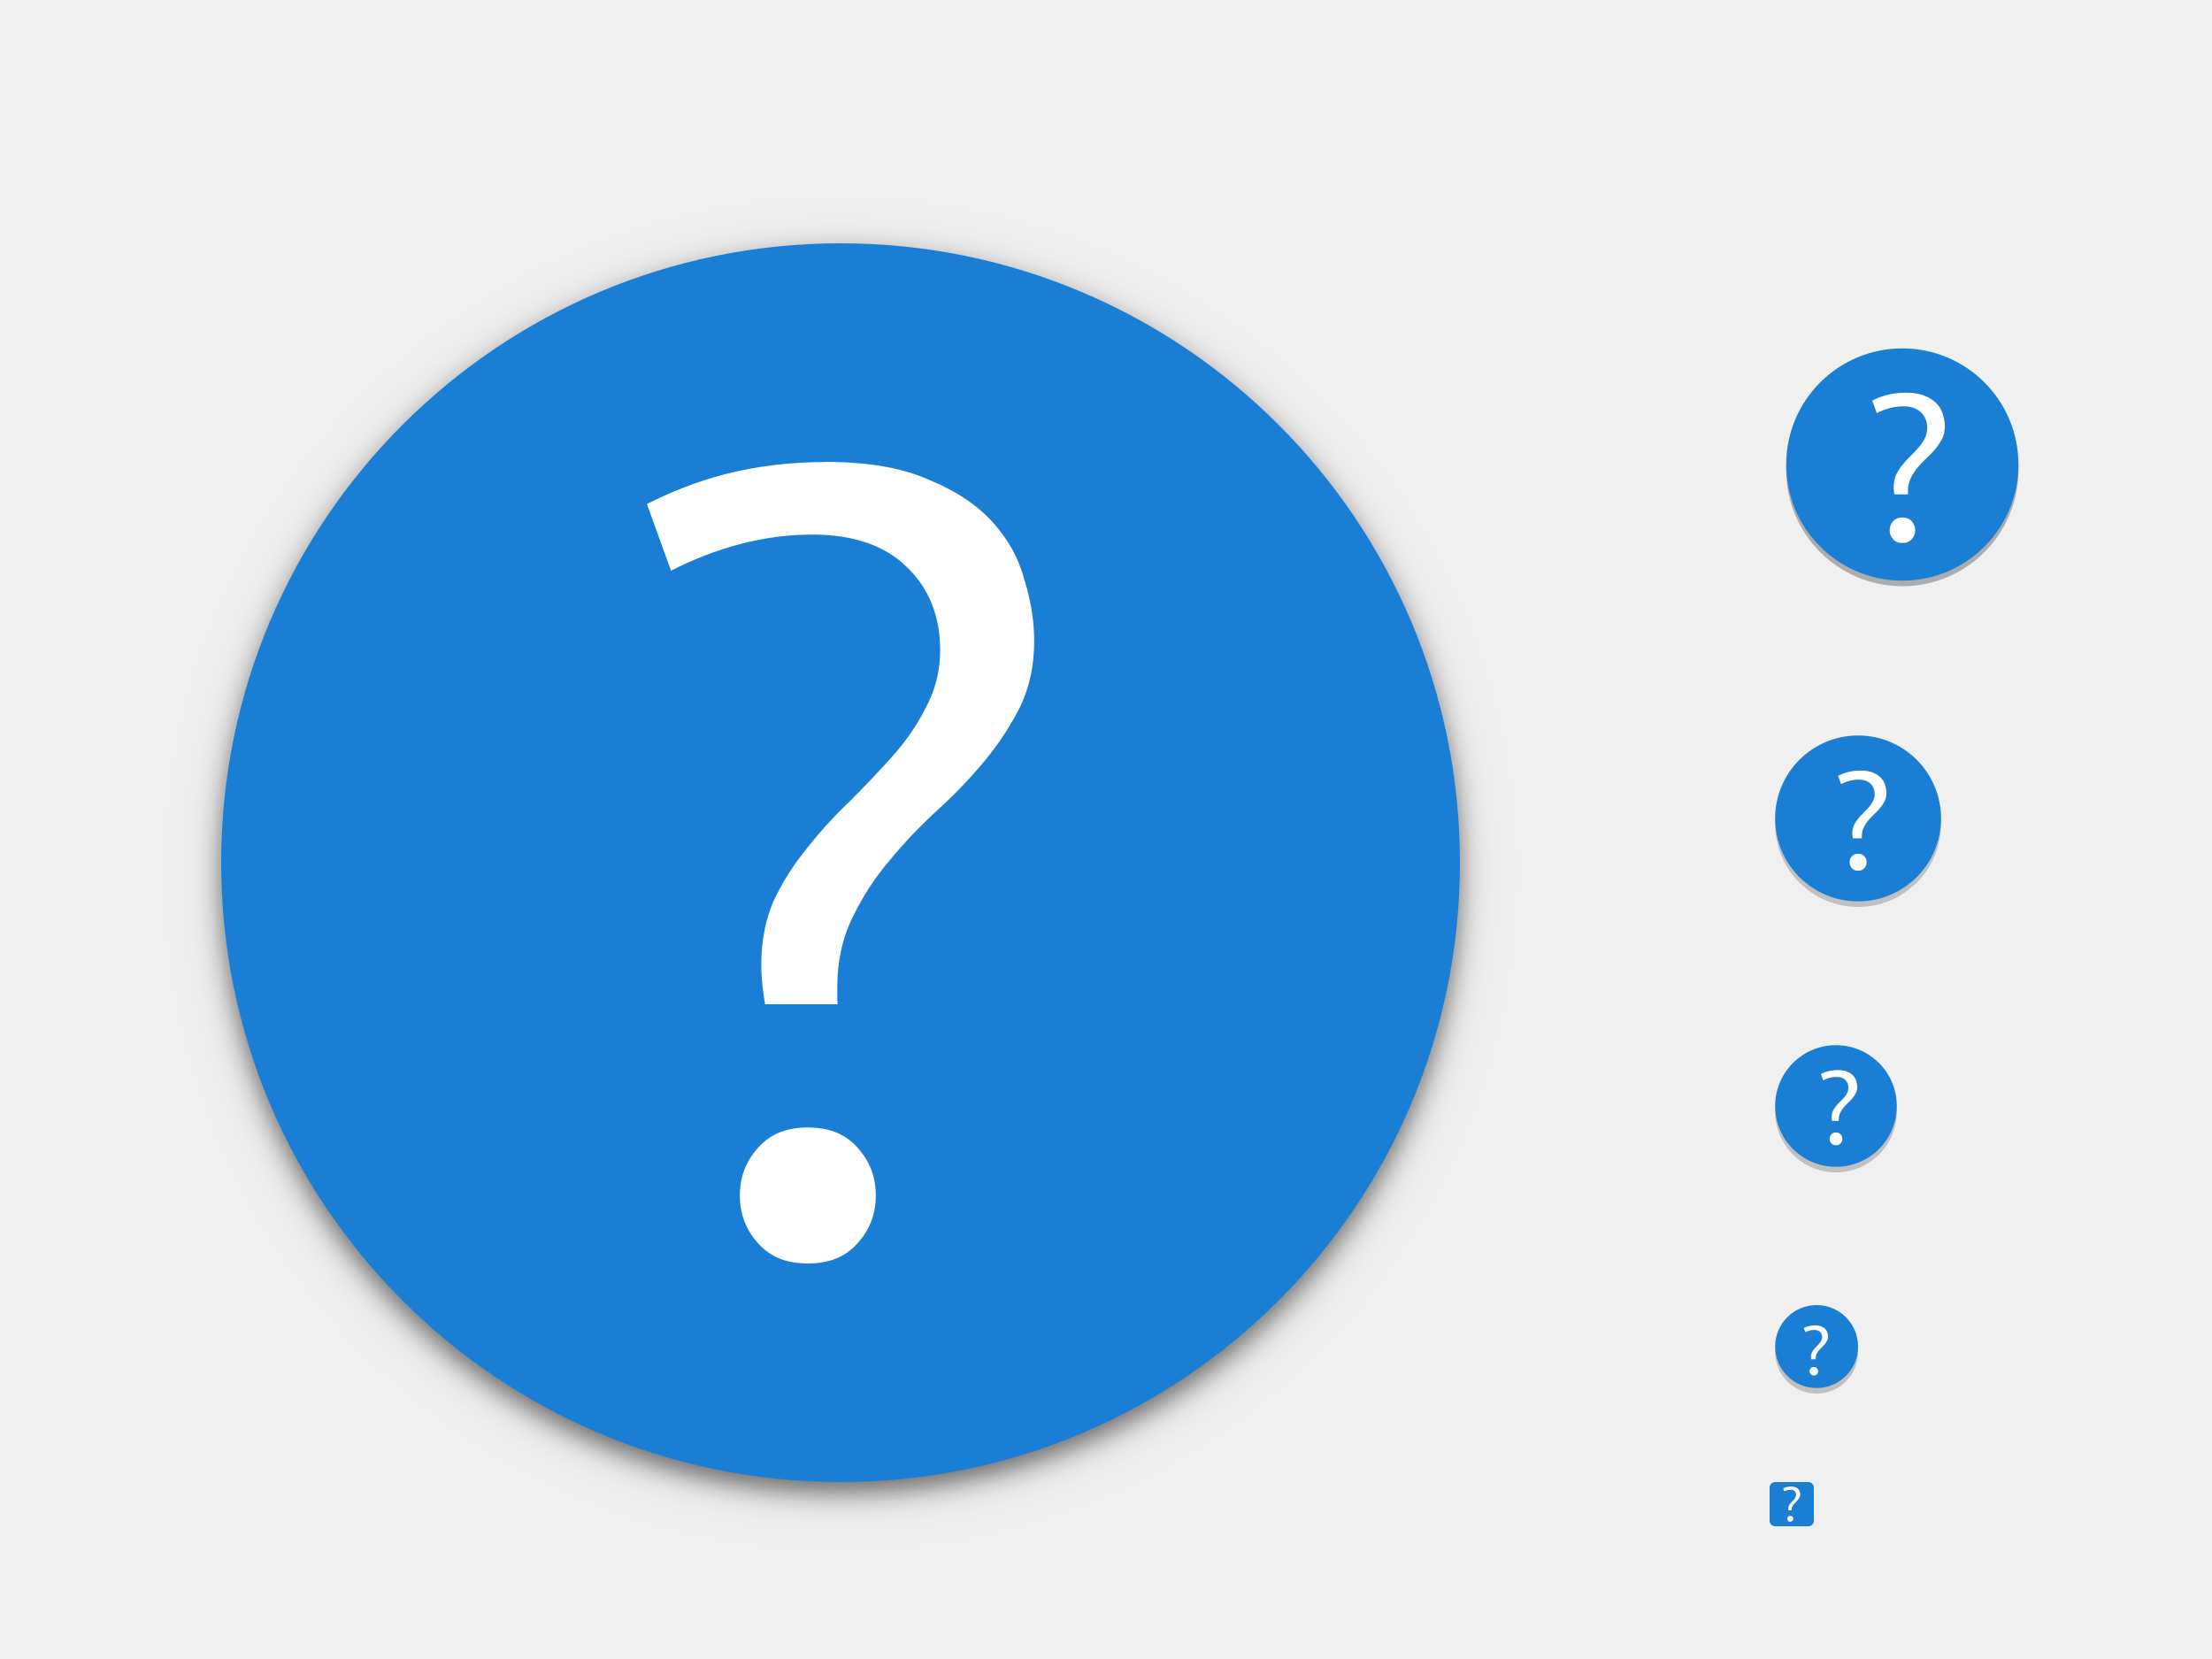
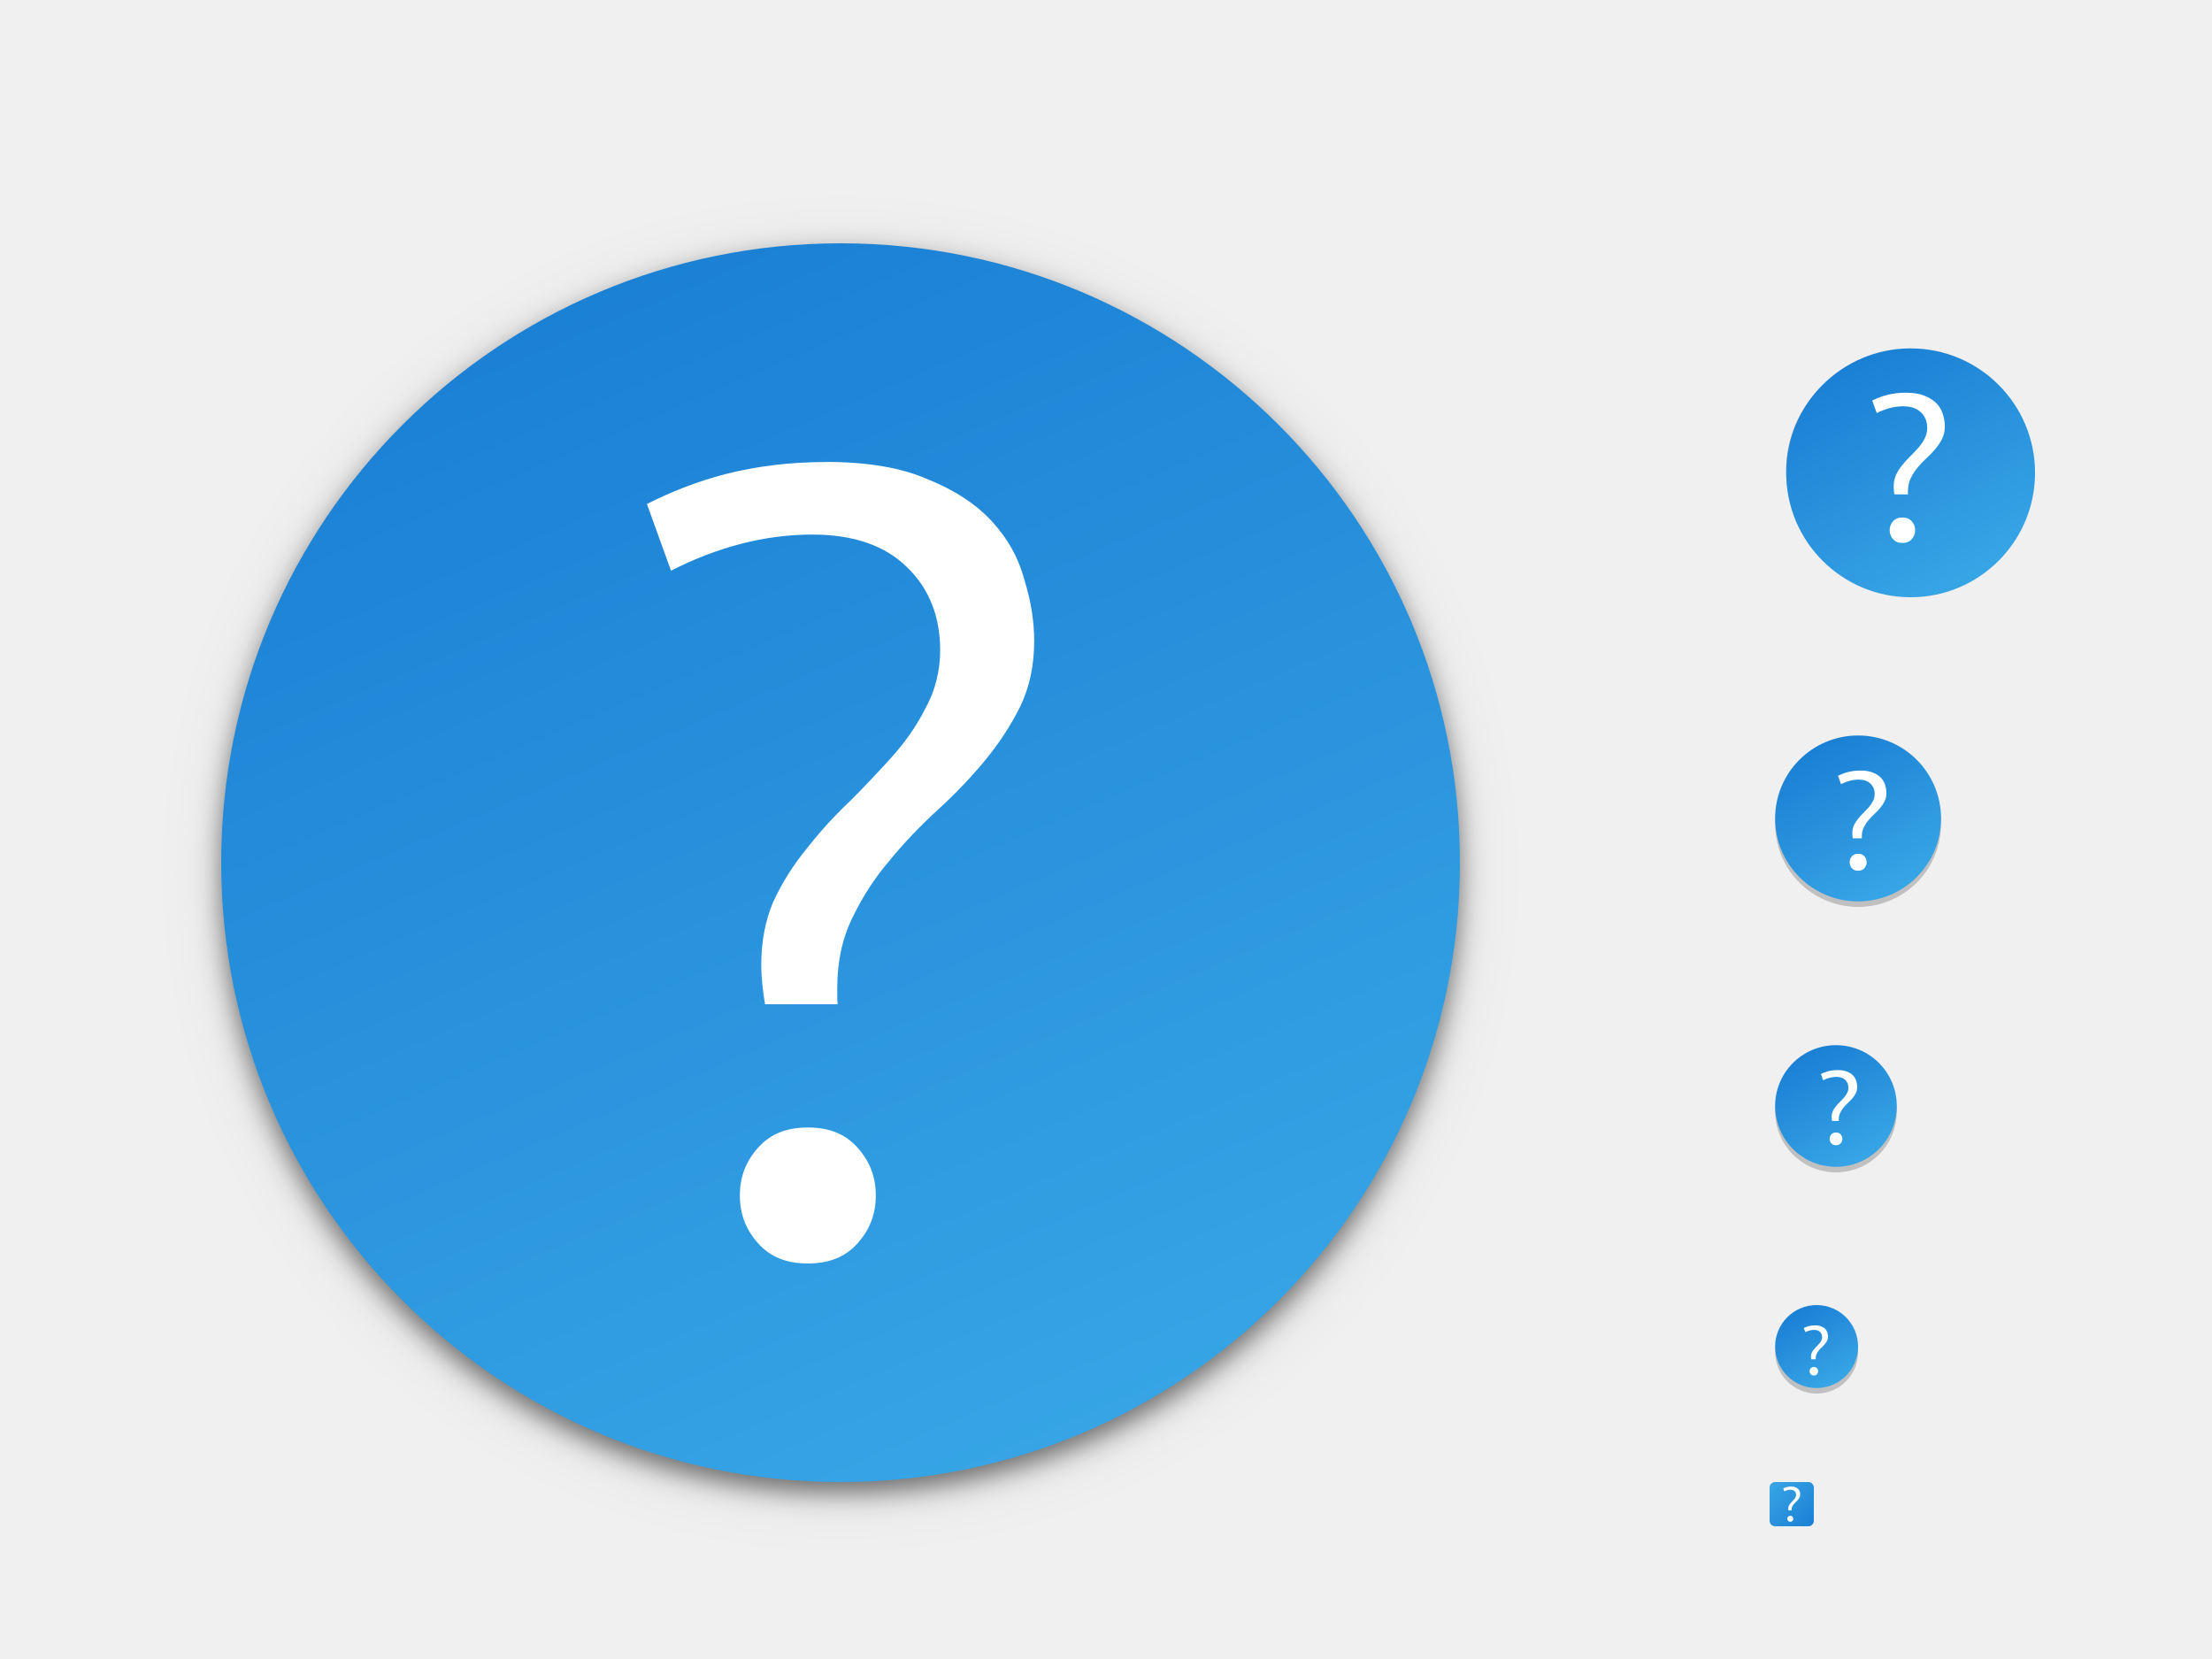
<svg xmlns="http://www.w3.org/2000/svg" xmlns:ns1="http://www.openswatchbook.org/uri/2009/osb" xmlns:xlink="http://www.w3.org/1999/xlink" width="400" height="300" id="svg11300" version="1.0" style="display:inline;enable-background:new">
  <defs id="defs3">
    <clipPath clipPathUnits="userSpaceOnUse" id="clipPath9430">
      <path id="path9432" d="m 166.062,-196 h 179.875 C 491.235,-196 512,-175.287 512,-30.125 v 148.25 C 512,263.286 491.235,284 345.938,284 H 166.062 C 20.765,284 0,263.286 0,118.125 V -30.125 C 0,-175.287 20.765,-196 166.062,-196 Z" style="color:#000000;display:inline;overflow:visible;visibility:visible;fill:#ffffff;fill-opacity:1;fill-rule:nonzero;stroke:none;stroke-width:1;marker:none;enable-background:new" />
    </clipPath>
    <clipPath clipPathUnits="userSpaceOnUse" id="clipPath1082">
      <path id="path1084" d="M 361.938,-212 C 507.235,-212 528,-191.287 528,-46.125 V 70.125 C 528,215.286 507.235,236 361.938,236 H 214.062 C 68.765,236 48,215.286 48,70.125 V -46.125 C 48,-191.287 68.765,-212 214.062,-212 Z" style="display:inline;opacity:1;fill:#8c59d9;fill-opacity:1;stroke:none;stroke-width:2;stroke-linecap:round;stroke-linejoin:round;stroke-miterlimit:4;stroke-dasharray:none;stroke-dashoffset:0;stroke-opacity:1;enable-background:new" />
    </clipPath>
    <clipPath clipPathUnits="userSpaceOnUse" id="clipPath994">
      <path style="color:#000000;display:inline;overflow:visible;visibility:visible;fill:#cdcdcd;fill-opacity:1;fill-rule:nonzero;stroke:none;stroke-width:2;stroke-miterlimit:4;stroke-dasharray:none;stroke-opacity:1;marker:none;enable-background:accumulate" d="m 335.731,62 c -8.824,0 -9.774,0.906 -9.73,9.748 V 84 96.252 c -0.043,8.842 0.906,9.748 9.73,9.748 h 16.539 c 8.824,0 9.73,-0.906 9.73,-9.748 V 84 71.748 C 362.001,62.906 361.094,62 352.27,62 Z" id="path996" />
    </clipPath>
    <clipPath clipPathUnits="userSpaceOnUse" id="clipPath994-5">
      <path style="color:#000000;display:inline;overflow:visible;visibility:visible;fill:#cdcdcd;fill-opacity:1;fill-rule:nonzero;stroke:none;stroke-width:2;stroke-miterlimit:4;stroke-dasharray:none;stroke-opacity:1;marker:none;enable-background:accumulate" d="m 335.731,62 c -8.824,0 -9.774,0.906 -9.73,9.748 V 84 96.252 c -0.043,8.842 0.906,9.748 9.73,9.748 h 16.539 c 8.824,0 9.73,-0.906 9.73,-9.748 V 84 71.748 C 362.001,62.906 361.094,62 352.27,62 Z" id="path996-3" />
    </clipPath>
    <clipPath clipPathUnits="userSpaceOnUse" id="clipPath971">
      <path style="color:#000000;display:inline;overflow:visible;visibility:visible;opacity:1;fill:#46a926;fill-opacity:1;fill-rule:nonzero;stroke:none;stroke-width:2;stroke-miterlimit:4;stroke-dasharray:none;stroke-opacity:1;marker:none;enable-background:accumulate" d="m 327.865,189 c -4.412,0 -4.887,0.453 -4.865,4.874 V 200 206.126 C 322.978,210.547 323.453,211 327.865,211 h 8.27 C 340.547,211 341,210.547 341,206.126 V 200 193.874 C 341,189.453 340.547,189 336.135,189 Z" id="path973" />
    </clipPath>
    <clipPath clipPathUnits="userSpaceOnUse" id="clipPath983">
      <path id="path985" d="m 325.096,237 c -2.808,0 -3.11,0.288 -3.096,3.102 V 244 v 3.898 c -0.014,2.813 0.288,3.102 3.096,3.102 h 5.808 C 333.712,251 334,250.712 334,247.898 V 244 240.102 C 334,237.288 333.712,237 330.904,237 Z" style="color:#000000;display:inline;overflow:visible;visibility:visible;opacity:1;fill:#46a926;fill-opacity:1;fill-rule:nonzero;stroke:none;stroke-width:2;stroke-miterlimit:4;stroke-dasharray:none;stroke-opacity:1;marker:none;enable-background:accumulate" />
    </clipPath>
    <clipPath clipPathUnits="userSpaceOnUse" id="clipPath959">
      <path style="color:#000000;display:inline;overflow:visible;visibility:visible;opacity:1;fill:#46a926;fill-opacity:1;fill-rule:nonzero;stroke:none;stroke-width:2;stroke-miterlimit:4;stroke-dasharray:none;stroke-opacity:1;marker:none;enable-background:accumulate" d="m 330.193,134 c -5.615,0 -6.22,0.577 -6.192,6.204 v 7.796 7.796 c -0.028,5.627 0.577,6.204 6.192,6.204 h 11.615 c 5.615,0 6.192,-0.577 6.192,-6.204 v -7.796 -7.796 c 0,-5.627 -0.577,-6.204 -6.192,-6.204 z" id="path961" />
    </clipPath>
    <filter style="color-interpolation-filters:sRGB" id="filter945" x="-0.024" width="1.048" y="-0.024" height="1.048">
      <feGaussianBlur stdDeviation="2.24" id="feGaussianBlur947" />
    </filter>
    <filter style="color-interpolation-filters:sRGB" id="filter951" x="-0.06" width="1.12" y="-0.06" height="1.12">
      <feGaussianBlur stdDeviation="5.6" id="feGaussianBlur953" />
    </filter>
    <linearGradient id="linearGradient3045">
      <stop id="stop3047" offset="0" style="stop-color:#847784;stop-opacity:0.996" />
      <stop id="stop3049" offset="1" style="stop-color:#695f69;stop-opacity:1" />
    </linearGradient>
    <linearGradient id="linearGradient4213">
      <stop style="stop-color:#b1d7f3;stop-opacity:1" offset="0" id="stop4215" />
      <stop style="stop-color:#8fafda;stop-opacity:1" offset="1" id="stop4217" />
    </linearGradient>
    <linearGradient ns1:paint="gradient" id="linearGradient5460">
      <stop id="stop5462" offset="0" style="stop-color:#e6e6e6;stop-opacity:1" />
      <stop id="stop5464" offset="1" style="stop-color:#ffffff;stop-opacity:1" />
    </linearGradient>
    <linearGradient ns1:paint="solid" id="linearGradient5476">
      <stop id="stop5478" offset="0" style="stop-color:#772953;stop-opacity:1;" />
    </linearGradient>
    <filter color-interpolation-filters="sRGB" id="filter4154">
      <feComposite operator="arithmetic" k4="0" result="composite1" k1="0" k2="1" k3="0" in2="SourceGraphic" id="feComposite4156" />
      <feColorMatrix in="composite1" result="colormatrix1" values="0" type="saturate" id="feColorMatrix4158" />
      <feFlood flood-color="rgb(72,59,72)" result="flood1" id="feFlood4160" />
      <feBlend in="flood1" in2="colormatrix1" mode="multiply" result="blend1" id="feBlend4162" />
      <feBlend result="blend2" in2="blend1" mode="screen" id="feBlend4164" />
      <feColorMatrix in="blend2" result="colormatrix2" values="1" type="saturate" id="feColorMatrix4166" />
      <feComposite in="colormatrix2" in2="SourceGraphic" result="composite2" operator="in" id="feComposite4168" />
    </filter>
    <clipPath id="clipPath3062" clipPathUnits="userSpaceOnUse">
      <rect y="-194.968" x="34.168" height="445.935" width="475.665" id="rect3064" style="color:#000000;fill:url(#linearGradient3066);fill-opacity:1;fill-rule:nonzero;stroke:none;stroke-width:40;marker:none;visibility:visible;display:inline;overflow:visible;enable-background:new" />
    </clipPath>
    <linearGradient y2="288" x2="256" y1="50" x1="256" gradientTransform="matrix(1.858065,0,0,1.873679,4.438713,-288.6517)" gradientUnits="userSpaceOnUse" id="linearGradient3066" xlink:href="#linearGradient3045" />
    <linearGradient xlink:href="#linearGradient876" id="linearGradient11065" x1="104" y1="44" x2="200" y2="268" gradientUnits="userSpaceOnUse" gradientTransform="translate(18.76629,58.79364)" />
    <linearGradient id="linearGradient876">
      <stop style="stop-color:#1a7fd4;stop-opacity:1;" offset="0" id="stop872" />
      <stop style="stop-color:#37a6e6;stop-opacity:1" offset="1" id="stop874" />
    </linearGradient>
+     <linearGradient xlink:href="#linearGradient876" id="linearGradient11065-3" x1="104" y1="44" x2="200" y2="268" gradientUnits="userSpaceOnUse" gradientTransform="translate(-3.4953906e-6,2.0186719e-5)" />
+     <linearGradient xlink:href="#linearGradient876" id="linearGradient8588" gradientUnits="userSpaceOnUse" gradientTransform="matrix(0.9448819,0,0,0.9448823,322,-171.6299)" x1="13.735" y1="249.694" x2="38.1" y2="292.767" />
+     <linearGradient xlink:href="#linearGradient876" id="linearGradient8588-0" gradientUnits="userSpaceOnUse" gradientTransform="matrix(0.6299213,0,0,0.6299216,320.3333,-23.41996)" x1="13.735" y1="249.694" x2="38.1" y2="292.767" />
+     <linearGradient xlink:href="#linearGradient876" id="linearGradient8588-0-1" gradientUnits="userSpaceOnUse" gradientTransform="matrix(0.4619423,0,0,0.4619425,320.5111,74.29203)" x1="13.735" y1="249.694" x2="38.1" y2="292.767" />
+     <linearGradient xlink:href="#linearGradient876" id="linearGradient8588-0-1-5" gradientUnits="userSpaceOnUse" gradientTransform="matrix(0.3149606,0,0,0.3149608,320.6667,157.7901)" x1="13.735" y1="249.694" x2="38.1" y2="292.767" />
+     <linearGradient xlink:href="#linearGradient876" id="linearGradient979" x1="-276.071" y1="-328.045" x2="-268.043" y2="-320.147" gradientUnits="userSpaceOnUse" />
  </defs>
  <g style="display:inline" id="layer1">
    <g style="display:none" id="layer7">
      <text y="-8.255" xml:space="preserve" x="19.007" style="font-style:normal;font-variant:normal;font-weight:normal;font-stretch:normal;line-height:0%;font-family:'DejaVu Sans';-inkscape-font-specification:'DejaVu Sans';display:inline;fill:#000000;fill-opacity:1;stroke:none;enable-background:new" id="context">
        <tspan style="font-style:normal;font-variant:normal;font-weight:normal;font-stretch:normal;font-size:18px;line-height:1.25;font-family:'DejaVu Sans';-inkscape-font-specification:'DejaVu Sans'" y="-8.255" x="19.007" id="tspan3933">emblems</tspan>
      </text>
      <text y="-8.255" xml:space="preserve" x="146.488" style="font-style:normal;font-variant:normal;font-weight:bold;font-stretch:normal;line-height:0%;font-family:'DejaVu Sans';-inkscape-font-specification:'DejaVu Sans Bold';text-align:start;writing-mode:lr-tb;text-anchor:start;display:inline;fill:#000000;fill-opacity:1;stroke:none;enable-background:new" id="icon-name">
        <tspan style="font-style:normal;font-variant:normal;font-weight:bold;font-stretch:normal;font-size:18px;line-height:1.25;font-family:'DejaVu Sans';-inkscape-font-specification:'DejaVu Sans Bold'" y="-8.255" x="146.488" id="tspan924">emblem-dialog-question</tspan>
      </text>
      <rect style="display:inline;overflow:visible;visibility:visible;fill:#cdcdcd;fill-opacity:1;fill-rule:nonzero;stroke:none;stroke-width:2;marker:none;enable-background:accumulate" id="rect16x16" width="16" height="16" x="320" y="236" />
      <rect style="display:inline;overflow:visible;visibility:visible;fill:#cdcdcd;fill-opacity:1;fill-rule:nonzero;stroke:none;stroke-width:2;marker:none;enable-background:accumulate" id="rect24x24" width="24" height="24" x="320" y="188" />
      <rect style="display:inline;overflow:visible;visibility:visible;fill:#cdcdcd;fill-opacity:1;fill-rule:nonzero;stroke:none;stroke-width:2;marker:none;enable-background:accumulate" id="rect32x32" width="32" height="32" x="320" y="132" />
      <rect y="60" x="320" height="48" width="48" id="rect48x48" style="display:inline;overflow:visible;visibility:visible;fill:#cdcdcd;fill-opacity:1;fill-rule:nonzero;stroke:none;stroke-width:2;marker:none;enable-background:accumulate" />
      <rect style="display:inline;overflow:visible;visibility:visible;fill:#cdcdcd;fill-opacity:1;fill-rule:nonzero;stroke:none;stroke-width:2;marker:none;enable-background:accumulate" id="rect3951" width="256" height="256" x="24" y="28" />
      <rect y="268" x="320" height="8" width="8" id="rect841" style="display:inline;overflow:visible;visibility:visible;fill:#cdcdcd;fill-opacity:1;fill-rule:nonzero;stroke:none;stroke-width:1;marker:none;enable-background:accumulate" />
    </g>
    <g id="layer2" style="display:inline">
      <rect transform="matrix(0,-1,-1,0,0,0)" style="display:inline;opacity:0.2;fill:#000000;fill-opacity:1;stroke:none;stroke-width:1;stroke-opacity:0.251;enable-background:new" id="rect892" width="15" height="15" x="-252" y="-336" rx="7.5" ry="7.5" />
      <rect transform="matrix(0,-1,-1,0,0,0)" style="display:inline;opacity:0.2;fill:#000000;fill-opacity:1;stroke:none;stroke-width:1.024;stroke-miterlimit:4;stroke-dasharray:none;stroke-opacity:0.251;enable-background:new" id="rect894" width="42" height="42" x="-106" y="-365" rx="21" ry="21" />
      <rect ry="11" rx="11" y="-343" x="-212" height="22" width="22" id="rect896" style="display:inline;opacity:0.2;fill:#000000;fill-opacity:1;stroke:none;stroke-width:1.048;stroke-opacity:0.251;enable-background:new" transform="matrix(0,-1,-1,0,0,0)" />
      <rect transform="matrix(0,-1,-1,0,0,0)" style="display:inline;opacity:0.2;fill:#000000;fill-opacity:1;stroke:none;stroke-width:1.034;stroke-opacity:0.251;enable-background:new" id="rect876" width="30" height="30" x="-164" y="-351" rx="15" ry="15" />
      <rect transform="matrix(0,-1,-1,0,0,0)" style="display:inline;opacity:0.1;fill:#000000;fill-opacity:1;stroke:none;stroke-width:0.5;filter:url(#filter951);enable-background:new" id="rect949" width="224" height="224" x="-270" y="-264" rx="112" ry="112" />
      <rect ry="112" rx="112" y="-264" x="-270" height="224" width="224" id="rect939" style="display:inline;opacity:0.5;fill:#000000;fill-opacity:1;stroke:none;stroke-width:0.5;filter:url(#filter945);enable-background:new" transform="matrix(0,-1,-1,0,0,0)" />
-       <rect ry="7.5" rx="7.5" y="-336" x="-251" height="15" width="15" id="rect4414" style="display:inline;fill:#1a7fd4;fill-opacity:1;stroke:none;stroke-width:1;stroke-opacity:0.251;enable-background:new" transform="matrix(0,-1,-1,0,0,0)" />
      <rect transform="matrix(0,-1,-1,0,0,0)" style="display:inline;opacity:0.1;fill:#000000;fill-opacity:1;stroke:none;stroke-width:1.05;stroke-opacity:0.251;enable-background:new" id="rect917" width="42" height="42" x="-106" y="-365" rx="21" ry="21" />
-       <rect ry="21" rx="21" y="-365" x="-105" height="42" width="42" id="rect4408" style="display:inline;fill:#1a7fd4;fill-opacity:1;stroke:none;stroke-width:1.024;stroke-miterlimit:4;stroke-dasharray:none;stroke-opacity:0.251;enable-background:new" transform="matrix(0,-1,-1,0,0,0)" />
-       <rect transform="matrix(0,-1,-1,0,0,0)" style="display:inline;fill:#1a7fd4;fill-opacity:1;stroke:none;stroke-width:1.048;stroke-opacity:0.251;enable-background:new" id="rect4410" width="22" height="22" x="-211" y="-343" rx="11" ry="11" />
-       <rect ry="15" rx="15" y="-351" x="-163" height="30" width="30" id="rect4412" style="display:inline;fill:#1a7fd4;fill-opacity:1;stroke:none;stroke-width:1.034;stroke-opacity:0.251;enable-background:new" transform="matrix(0,-1,-1,0,0,0)" />
-       <rect transform="matrix(0,-1,-1,0,0,0)" style="display:inline;fill:#1a7fd4;fill-opacity:1;stroke:none;stroke-width:0.5;enable-background:new" id="rect4418" width="224" height="224" x="-268" y="-264" rx="112" ry="112" />
-       <rect transform="matrix(0,-1,-1,0,0,0)" style="display:inline;fill:#1a7fd4;fill-opacity:1;stroke:none;stroke-width:1.143;stroke-opacity:0.251;enable-background:new" id="rect4420" width="8" height="8" x="-276" y="-328" rx="1" ry="1" />
+       <rect transform="matrix(0,-1,-1,0,0,0)" style="display:inline;fill:url(#linearGradient979);fill-opacity:1;stroke:none;stroke-width:1.143;stroke-opacity:0.251;enable-background:new" id="rect4420" width="8" height="8" x="-276" y="-328" rx="1" ry="1" />
      <path id="text4098-9-9-9" d="m 323.883,268.819 6.2e-4,6.3e-4 c -0.283,2e-5 -0.55,0.032 -0.802,0.097 -0.229,0.06 -0.432,0.142 -0.619,0.236 l 0.191,0.529 c 0.365,-0.185 0.739,-0.286 1.122,-0.286 0.322,0 0.577,0.085 0.753,0.261 0.174,0.167 0.261,0.391 0.261,0.655 0,0.165 -0.039,0.32 -0.115,0.46 -0.068,0.137 -0.158,0.267 -0.269,0.39 -0.109,0.121 -0.223,0.241 -0.344,0.362 l -4.6e-4,4.7e-4 -9.4e-4,4.7e-4 c -0.117,0.112 -0.229,0.235 -0.335,0.371 l -4.5e-4,4.7e-4 -2.1e-4,4.7e-4 c -0.104,0.127 -0.191,0.266 -0.261,0.417 -0.062,0.147 -0.094,0.311 -0.094,0.495 0,0.11 0.013,0.214 0.03,0.315 h 0.576 c -4.8e-4,-0.012 -0.003,-0.023 -0.003,-0.036 v -0.099 c 0,-0.205 0.041,-0.392 0.123,-0.557 0.08,-0.166 0.179,-0.317 0.296,-0.453 l 4.6e-4,-4.5e-4 c 2.3e-4,-2.3e-4 2.3e-4,-4.7e-4 4.8e-4,-9.5e-4 0.115,-0.14 0.243,-0.273 0.382,-0.4 0.136,-0.124 0.259,-0.254 0.371,-0.389 0.111,-0.134 0.203,-0.276 0.279,-0.428 v -2.1e-4 c 0.073,-0.152 0.111,-0.325 0.111,-0.521 0,-0.155 -0.026,-0.316 -0.078,-0.485 l -4.7e-4,-9.5e-4 -2.2e-4,-9.4e-4 c -0.045,-0.17 -0.13,-0.322 -0.255,-0.459 -0.124,-0.136 -0.293,-0.247 -0.507,-0.335 l -9.5e-4,-4.6e-4 -9.4e-4,-4.6e-4 c -0.204,-0.091 -0.475,-0.138 -0.81,-0.138 z m -0.143,5.283 c -0.172,0 -0.298,0.053 -0.394,0.159 -0.098,0.109 -0.146,0.233 -0.146,0.381 0,0.148 0.047,0.271 0.146,0.381 0.096,0.107 0.221,0.159 0.394,0.159 0.172,0 0.298,-0.052 0.394,-0.159 0.098,-0.109 0.146,-0.233 0.146,-0.381 0,-0.148 -0.047,-0.271 -0.146,-0.381 -0.096,-0.107 -0.222,-0.159 -0.394,-0.159 z" style="font-style:normal;font-variant:normal;font-weight:500;font-stretch:normal;font-size:72.036px;line-height:125%;font-family:Ubuntu;-inkscape-font-specification:'Ubuntu Medium';text-align:center;letter-spacing:0px;word-spacing:0px;writing-mode:lr-tb;text-anchor:middle;display:inline;fill:#ffffff;fill-opacity:1;stroke:none;stroke-width:0.636;enable-background:new" />
+       <circle style="display:inline;opacity:1;fill:url(#linearGradient11065-3);fill-opacity:1;stroke:none;stroke-width:1;stroke-linecap:round;stroke-linejoin:round;stroke-miterlimit:4;stroke-dasharray:none;stroke-opacity:1;enable-background:new" id="path11042" r="112" cy="156" cx="152" />
+       <circle style="display:inline;opacity:1;fill:url(#linearGradient8588);fill-opacity:1;stroke:none;stroke-width:1.869;stroke-linecap:round;stroke-linejoin:round;stroke-miterlimit:4;stroke-dasharray:none;stroke-opacity:1;enable-background:new" id="path9498-6" cx="345.5" cy="85.5" r="22.5" />
+       <circle style="display:inline;opacity:1;fill:url(#linearGradient8588-0);fill-opacity:1;stroke:none;stroke-width:1.934;stroke-linecap:round;stroke-linejoin:round;stroke-miterlimit:4;stroke-dasharray:none;stroke-opacity:1;enable-background:new" id="path9498-6-5" cx="336" cy="148" r="15" />
+       <circle style="display:inline;opacity:1;fill:url(#linearGradient8588-0-1);fill-opacity:1;stroke:none;stroke-width:1.788;stroke-linecap:round;stroke-linejoin:round;stroke-miterlimit:4;stroke-dasharray:none;stroke-opacity:1;enable-background:new" id="path9498-6-5-6" cx="332" cy="200" r="11" />
+       <circle style="display:inline;opacity:1;fill:url(#linearGradient8588-0-1-5);fill-opacity:1;stroke:none;stroke-width:1.869;stroke-linecap:round;stroke-linejoin:round;stroke-miterlimit:4;stroke-dasharray:none;stroke-opacity:1;enable-background:new" id="path9498-6-5-6-8" cx="328.5" cy="243.5" r="7.5" />
    </g>
    <g id="layer6" style="display:inline">
      <g transform="matrix(1.008422,0,0,1.008422,7.89435,-1.558055)" style="display:inline;stroke:none;enable-background:new" id="g1453-4">
        <path style="font-style:normal;font-variant:normal;font-weight:500;font-stretch:normal;font-size:72.036px;line-height:125%;font-family:Ubuntu;-inkscape-font-specification:'Ubuntu Medium';text-align:center;letter-spacing:0px;word-spacing:0px;writing-mode:lr-tb;text-anchor:middle;display:inline;fill:#ffffff;fill-opacity:1;stroke:none;stroke-width:14.37" d="m 140.262,84.381 0.014,0.014 c -6.385,5.75e-4 -12.424,0.732 -18.118,2.19 -5.169,1.354 -9.749,3.202 -13.98,5.339 l 4.321,11.953 c 8.24,-4.183 16.691,-6.472 25.343,-6.472 7.274,0 13.044,1.923 17.016,5.89 3.92,3.78 5.906,8.824 5.906,14.804 0,3.728 -0.872,7.218 -2.604,10.395 -1.548,3.089 -3.577,6.03 -6.081,8.813 -2.453,2.725 -5.038,5.45 -7.76,8.172 l -0.011,0.011 -0.029,0.011 c -2.653,2.521 -5.173,5.31 -7.569,8.37 l -0.011,0.011 -0.005,0.011 c -2.356,2.88 -4.315,6.019 -5.888,9.423 -1.4,3.321 -2.119,7.036 -2.119,11.194 0,2.494 0.289,4.833 0.677,7.116 h 13.022 c -0.011,-0.279 -0.072,-0.529 -0.072,-0.819 v -2.235 c 0,-4.641 0.921,-8.861 2.779,-12.586 1.805,-3.749 4.033,-7.16 6.676,-10.225 l 0.011,-0.011 c 0.005,-0.005 0.005,-0.01 0.011,-0.029 2.608,-3.155 5.491,-6.167 8.641,-9.042 3.065,-2.799 5.861,-5.731 8.388,-8.79 2.5,-3.026 4.597,-6.245 6.306,-9.658 v -0.005 c 1.657,-3.444 2.5,-7.344 2.5,-11.762 0,-3.497 -0.579,-7.146 -1.762,-10.951 l -0.011,-0.029 -0.005,-0.029 c -1.023,-3.839 -2.927,-7.28 -5.763,-10.374 -2.81,-3.065 -6.61,-5.589 -11.464,-7.557 l -0.029,-0.01 -0.029,-0.01 c -4.617,-2.052 -10.722,-3.126 -18.299,-3.126 z m -3.232,119.347 c -3.891,0 -6.727,1.189 -8.893,3.595 -2.224,2.472 -3.291,5.257 -3.291,8.597 0,3.34 1.067,6.13 3.291,8.602 2.166,2.407 5.002,3.588 8.893,3.588 3.891,0 6.732,-1.181 8.899,-3.588 2.224,-2.472 3.291,-5.262 3.291,-8.602 0,-3.34 -1.066,-6.125 -3.291,-8.597 -2.166,-2.407 -5.007,-3.595 -8.899,-3.595 z" id="text4098-9" />
      </g>
      <path id="text4098-9-4" d="m 344.626,71.011 0.003,0.003 c -1.207,1.1e-4 -2.349,0.138 -3.426,0.414 -0.977,0.256 -1.843,0.605 -2.643,1.009 l 0.817,2.26 c 1.558,-0.791 3.156,-1.224 4.792,-1.224 1.375,0 2.466,0.364 3.217,1.114 0.741,0.715 1.117,1.668 1.117,2.799 0,0.705 -0.165,1.365 -0.492,1.966 -0.293,0.584 -0.676,1.14 -1.15,1.666 -0.464,0.515 -0.953,1.03 -1.467,1.545 l -0.002,0.002 -0.005,0.002 c -0.502,0.477 -0.978,1.004 -1.431,1.583 l -0.002,0.002 -9.4e-4,0.002 c -0.446,0.544 -0.816,1.138 -1.113,1.782 -0.265,0.628 -0.401,1.33 -0.401,2.116 0,0.472 0.055,0.914 0.128,1.345 h 2.462 c -0.002,-0.053 -0.014,-0.1 -0.014,-0.155 v -0.423 c 0,-0.878 0.174,-1.675 0.525,-2.38 0.341,-0.709 0.762,-1.354 1.262,-1.933 l 0.002,-0.002 c 9.5e-4,-9.45e-4 9.5e-4,-0.002 0.002,-0.005 0.493,-0.597 1.038,-1.166 1.634,-1.71 0.58,-0.529 1.108,-1.084 1.586,-1.662 0.473,-0.572 0.869,-1.181 1.192,-1.826 v -9.45e-4 c 0.313,-0.651 0.473,-1.389 0.473,-2.224 0,-0.661 -0.11,-1.351 -0.333,-2.071 l -0.002,-0.005 -9.5e-4,-0.005 c -0.193,-0.726 -0.553,-1.376 -1.09,-1.962 -0.531,-0.58 -1.25,-1.057 -2.168,-1.429 l -0.005,-0.002 -0.005,-0.002 c -0.873,-0.388 -2.027,-0.591 -3.46,-0.591 z m -0.611,22.566 c -0.736,0 -1.272,0.225 -1.682,0.68 -0.421,0.467 -0.622,0.994 -0.622,1.626 0,0.632 0.202,1.159 0.622,1.626 0.41,0.455 0.946,0.678 1.682,0.678 0.736,0 1.273,-0.223 1.683,-0.678 0.421,-0.467 0.622,-0.995 0.622,-1.626 0,-0.632 -0.202,-1.158 -0.622,-1.626 -0.41,-0.455 -0.947,-0.68 -1.683,-0.68 z" style="font-style:normal;font-variant:normal;font-weight:500;font-stretch:normal;font-size:72.036px;line-height:125%;font-family:Ubuntu;-inkscape-font-specification:'Ubuntu Medium';text-align:center;letter-spacing:0px;word-spacing:0px;writing-mode:lr-tb;text-anchor:middle;display:inline;fill:#ffffff;fill-opacity:1;stroke:none;stroke-width:2.717;enable-background:new" />
      <path id="text4098-9-44" d="m 336.417,139.341 0.002,0.002 c -0.805,7e-5 -1.566,0.092 -2.284,0.276 -0.652,0.171 -1.229,0.404 -1.762,0.673 l 0.545,1.507 c 1.039,-0.527 2.104,-0.816 3.195,-0.816 0.917,0 1.644,0.242 2.145,0.742 0.494,0.476 0.744,1.112 0.744,1.866 0,0.47 -0.11,0.91 -0.328,1.31 -0.195,0.389 -0.451,0.76 -0.767,1.111 -0.309,0.344 -0.635,0.687 -0.978,1.03 l -10e-4,0.001 -0.004,10e-4 c -0.334,0.318 -0.652,0.669 -0.954,1.055 l -0.001,0.001 -6.3e-4,0.001 c -0.297,0.363 -0.544,0.759 -0.742,1.188 -0.177,0.419 -0.267,0.887 -0.267,1.411 0,0.314 0.036,0.609 0.085,0.897 h 1.641 c -9.9e-4,-0.035 -0.009,-0.067 -0.009,-0.103 v -0.282 c 0,-0.585 0.116,-1.117 0.35,-1.587 0.228,-0.473 0.508,-0.903 0.842,-1.289 l 9.9e-4,-0.001 c 6.3e-4,-6.3e-4 6.3e-4,-0.001 0.001,-0.004 0.329,-0.398 0.692,-0.777 1.089,-1.14 0.386,-0.353 0.739,-0.722 1.057,-1.108 0.315,-0.381 0.579,-0.787 0.795,-1.217 v -6.3e-4 c 0.209,-0.434 0.315,-0.926 0.315,-1.483 0,-0.441 -0.073,-0.901 -0.222,-1.38 l -9.9e-4,-0.004 -6.3e-4,-0.004 c -0.129,-0.484 -0.369,-0.918 -0.726,-1.308 -0.354,-0.386 -0.833,-0.704 -1.445,-0.953 l -0.004,-0.001 -0.004,-0.001 c -0.582,-0.259 -1.352,-0.394 -2.307,-0.394 z m -0.407,15.044 c -0.49,0 -0.848,0.15 -1.121,0.453 -0.28,0.312 -0.415,0.663 -0.415,1.084 0,0.421 0.135,0.773 0.415,1.084 0.273,0.303 0.631,0.452 1.121,0.452 0.49,0 0.849,-0.149 1.122,-0.452 0.28,-0.312 0.415,-0.663 0.415,-1.084 0,-0.421 -0.134,-0.772 -0.415,-1.084 -0.273,-0.303 -0.631,-0.453 -1.122,-0.453 z" style="font-style:normal;font-variant:normal;font-weight:500;font-stretch:normal;font-size:72.036px;line-height:125%;font-family:Ubuntu;-inkscape-font-specification:'Ubuntu Medium';text-align:center;letter-spacing:0px;word-spacing:0px;writing-mode:lr-tb;text-anchor:middle;display:inline;fill:#ffffff;fill-opacity:1;stroke:none;stroke-width:1.811;enable-background:new" />
      <path id="text4098-9-0" d="m 332.313,193.505 10e-4,0.001 c -0.604,5e-5 -1.175,0.069 -1.713,0.207 -0.489,0.128 -0.922,0.303 -1.322,0.505 l 0.409,1.13 c 0.779,-0.395 1.578,-0.612 2.396,-0.612 0.688,0 1.233,0.182 1.609,0.557 0.371,0.357 0.558,0.834 0.558,1.4 0,0.352 -0.083,0.682 -0.246,0.983 -0.146,0.292 -0.338,0.57 -0.575,0.833 -0.232,0.258 -0.476,0.515 -0.734,0.773 l -10e-4,0.001 -0.003,10e-4 c -0.251,0.238 -0.489,0.502 -0.716,0.791 l -9.9e-4,0.001 -4.8e-4,9.9e-4 c -0.223,0.272 -0.408,0.569 -0.557,0.891 -0.132,0.314 -0.2,0.665 -0.2,1.058 0,0.236 0.027,0.457 0.064,0.673 h 1.231 c -10e-4,-0.026 -0.007,-0.05 -0.007,-0.077 v -0.211 c 0,-0.439 0.087,-0.838 0.263,-1.19 0.171,-0.354 0.381,-0.677 0.631,-0.967 l 10e-4,-9.9e-4 c 4.7e-4,-4.7e-4 4.7e-4,-9.7e-4 10e-4,-0.003 0.247,-0.298 0.519,-0.583 0.817,-0.855 0.29,-0.265 0.554,-0.542 0.793,-0.831 0.236,-0.286 0.435,-0.59 0.596,-0.913 v -4.7e-4 c 0.157,-0.326 0.236,-0.694 0.236,-1.112 0,-0.331 -0.055,-0.676 -0.167,-1.035 l -10e-4,-0.003 -4.7e-4,-0.003 c -0.097,-0.363 -0.277,-0.688 -0.545,-0.981 -0.266,-0.29 -0.625,-0.528 -1.084,-0.714 l -0.003,-9.9e-4 -0.003,-9.9e-4 c -0.437,-0.194 -1.014,-0.296 -1.73,-0.296 z m -0.306,11.283 c -0.368,0 -0.636,0.112 -0.841,0.34 -0.21,0.234 -0.311,0.497 -0.311,0.813 0,0.316 0.101,0.58 0.311,0.813 0.205,0.228 0.473,0.339 0.841,0.339 0.368,0 0.636,-0.112 0.841,-0.339 0.21,-0.234 0.311,-0.497 0.311,-0.813 0,-0.316 -0.101,-0.579 -0.311,-0.813 -0.205,-0.228 -0.473,-0.34 -0.841,-0.34 z" style="font-style:normal;font-variant:normal;font-weight:500;font-stretch:normal;font-size:72.036px;line-height:125%;font-family:Ubuntu;-inkscape-font-specification:'Ubuntu Medium';text-align:center;letter-spacing:0px;word-spacing:0px;writing-mode:lr-tb;text-anchor:middle;display:inline;fill:#ffffff;fill-opacity:1;stroke:none;stroke-width:1.359;enable-background:new" />
      <path id="text4098-9-9" d="m 328.208,239.67 9e-4,9e-4 c -0.402,4e-5 -0.783,0.046 -1.142,0.138 -0.326,0.085 -0.614,0.202 -0.881,0.336 l 0.272,0.753 c 0.519,-0.264 1.052,-0.408 1.597,-0.408 0.458,0 0.822,0.121 1.072,0.371 0.247,0.238 0.372,0.556 0.372,0.933 0,0.235 -0.055,0.455 -0.164,0.655 -0.098,0.195 -0.225,0.38 -0.383,0.555 -0.155,0.172 -0.318,0.343 -0.489,0.515 l -6.6e-4,6.6e-4 -0.002,6.7e-4 c -0.167,0.159 -0.326,0.335 -0.477,0.528 l -6.6e-4,6.6e-4 -3.1e-4,6.7e-4 c -0.148,0.181 -0.272,0.379 -0.371,0.594 -0.088,0.209 -0.134,0.443 -0.134,0.705 0,0.157 0.018,0.305 0.043,0.449 h 0.821 c -6.7e-4,-0.018 -0.005,-0.033 -0.005,-0.052 v -0.141 c 0,-0.293 0.058,-0.558 0.175,-0.793 0.114,-0.236 0.254,-0.451 0.421,-0.644 l 6.6e-4,-6.6e-4 c 3.2e-4,-3.2e-4 3.2e-4,-6.5e-4 6.7e-4,-0.002 0.164,-0.199 0.346,-0.389 0.545,-0.57 0.193,-0.176 0.369,-0.361 0.529,-0.554 0.158,-0.191 0.29,-0.394 0.397,-0.609 v -3.1e-4 c 0.104,-0.217 0.158,-0.463 0.158,-0.741 0,-0.22 -0.036,-0.45 -0.111,-0.69 l -6.6e-4,-0.002 -3.2e-4,-0.002 c -0.065,-0.242 -0.184,-0.459 -0.363,-0.654 -0.177,-0.193 -0.417,-0.352 -0.723,-0.476 l -0.002,-6.6e-4 -0.002,-6.6e-4 c -0.291,-0.129 -0.676,-0.197 -1.153,-0.197 z m -0.204,7.522 c -0.245,0 -0.424,0.075 -0.561,0.227 -0.14,0.156 -0.207,0.331 -0.207,0.542 0,0.21 0.067,0.386 0.207,0.542 0.137,0.152 0.315,0.226 0.561,0.226 0.245,0 0.424,-0.074 0.561,-0.226 0.14,-0.156 0.207,-0.332 0.207,-0.542 0,-0.211 -0.067,-0.386 -0.207,-0.542 -0.137,-0.152 -0.316,-0.227 -0.561,-0.227 z" style="font-style:normal;font-variant:normal;font-weight:500;font-stretch:normal;font-size:72.036px;line-height:125%;font-family:Ubuntu;-inkscape-font-specification:'Ubuntu Medium';text-align:center;letter-spacing:0px;word-spacing:0px;writing-mode:lr-tb;text-anchor:middle;display:inline;fill:#ffffff;fill-opacity:1;stroke:none;stroke-width:0.906;enable-background:new" />
    </g>
  </g>
</svg>
